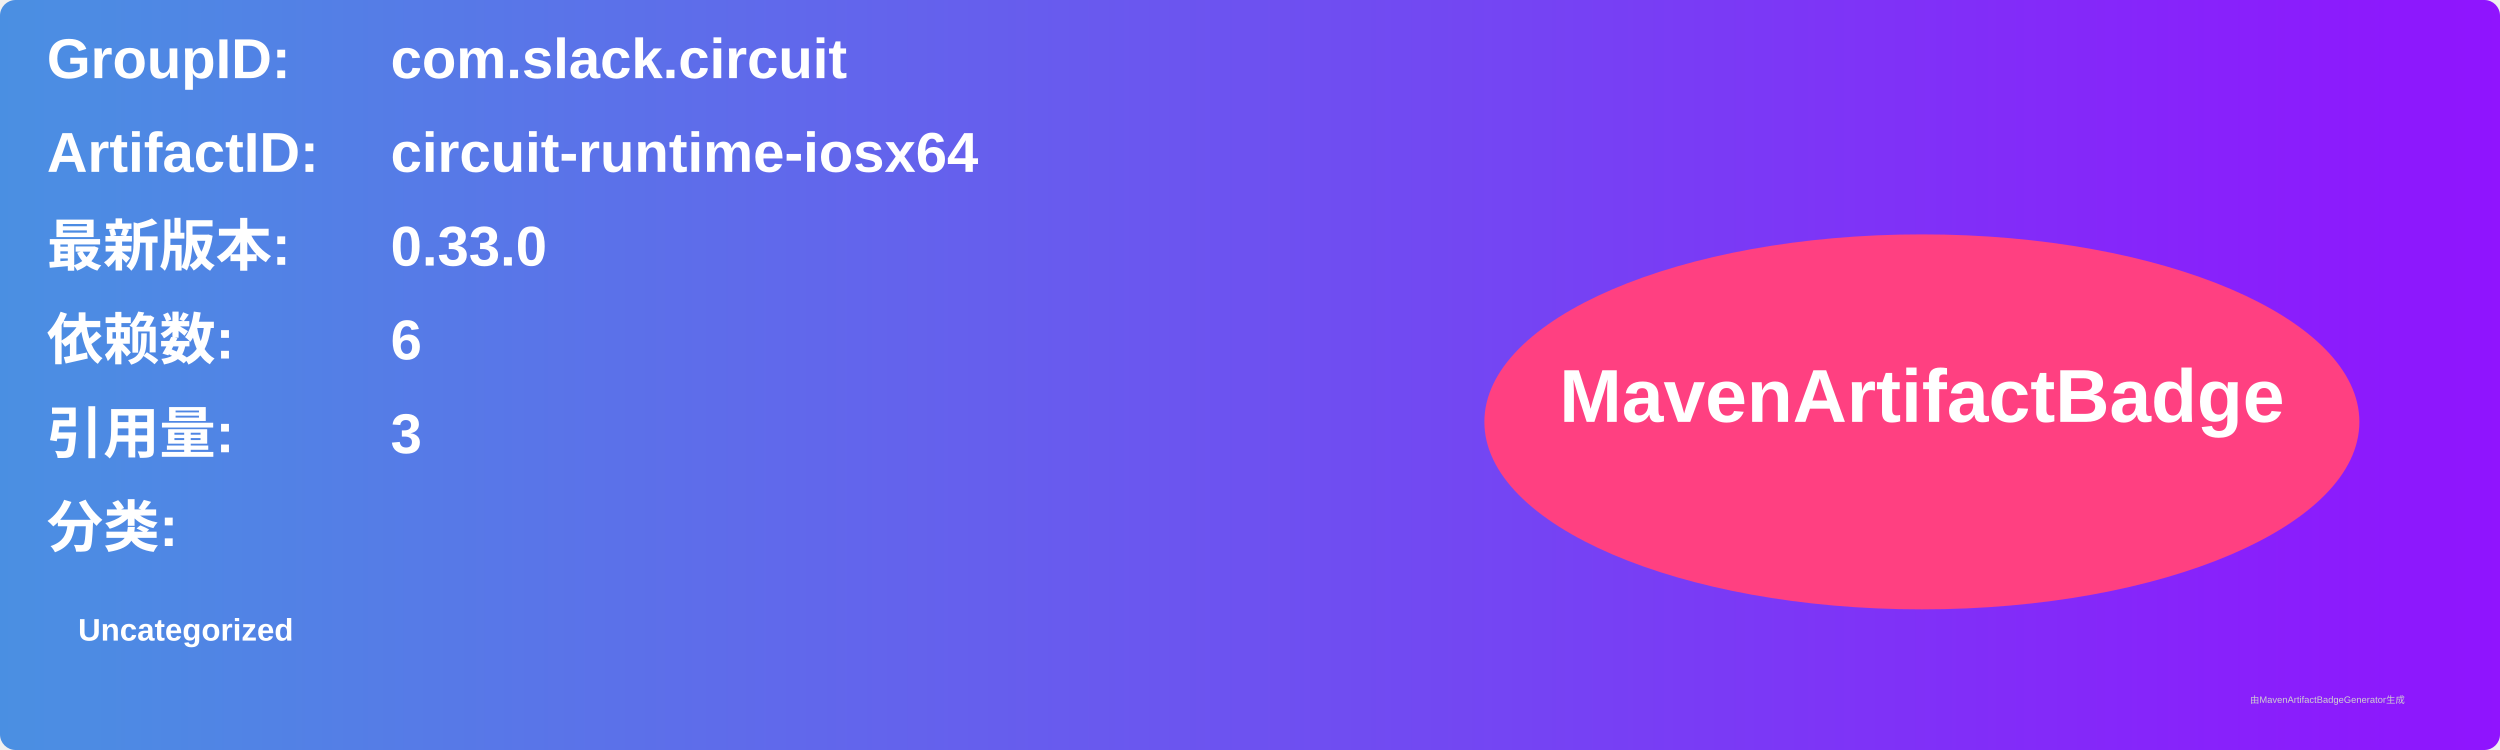
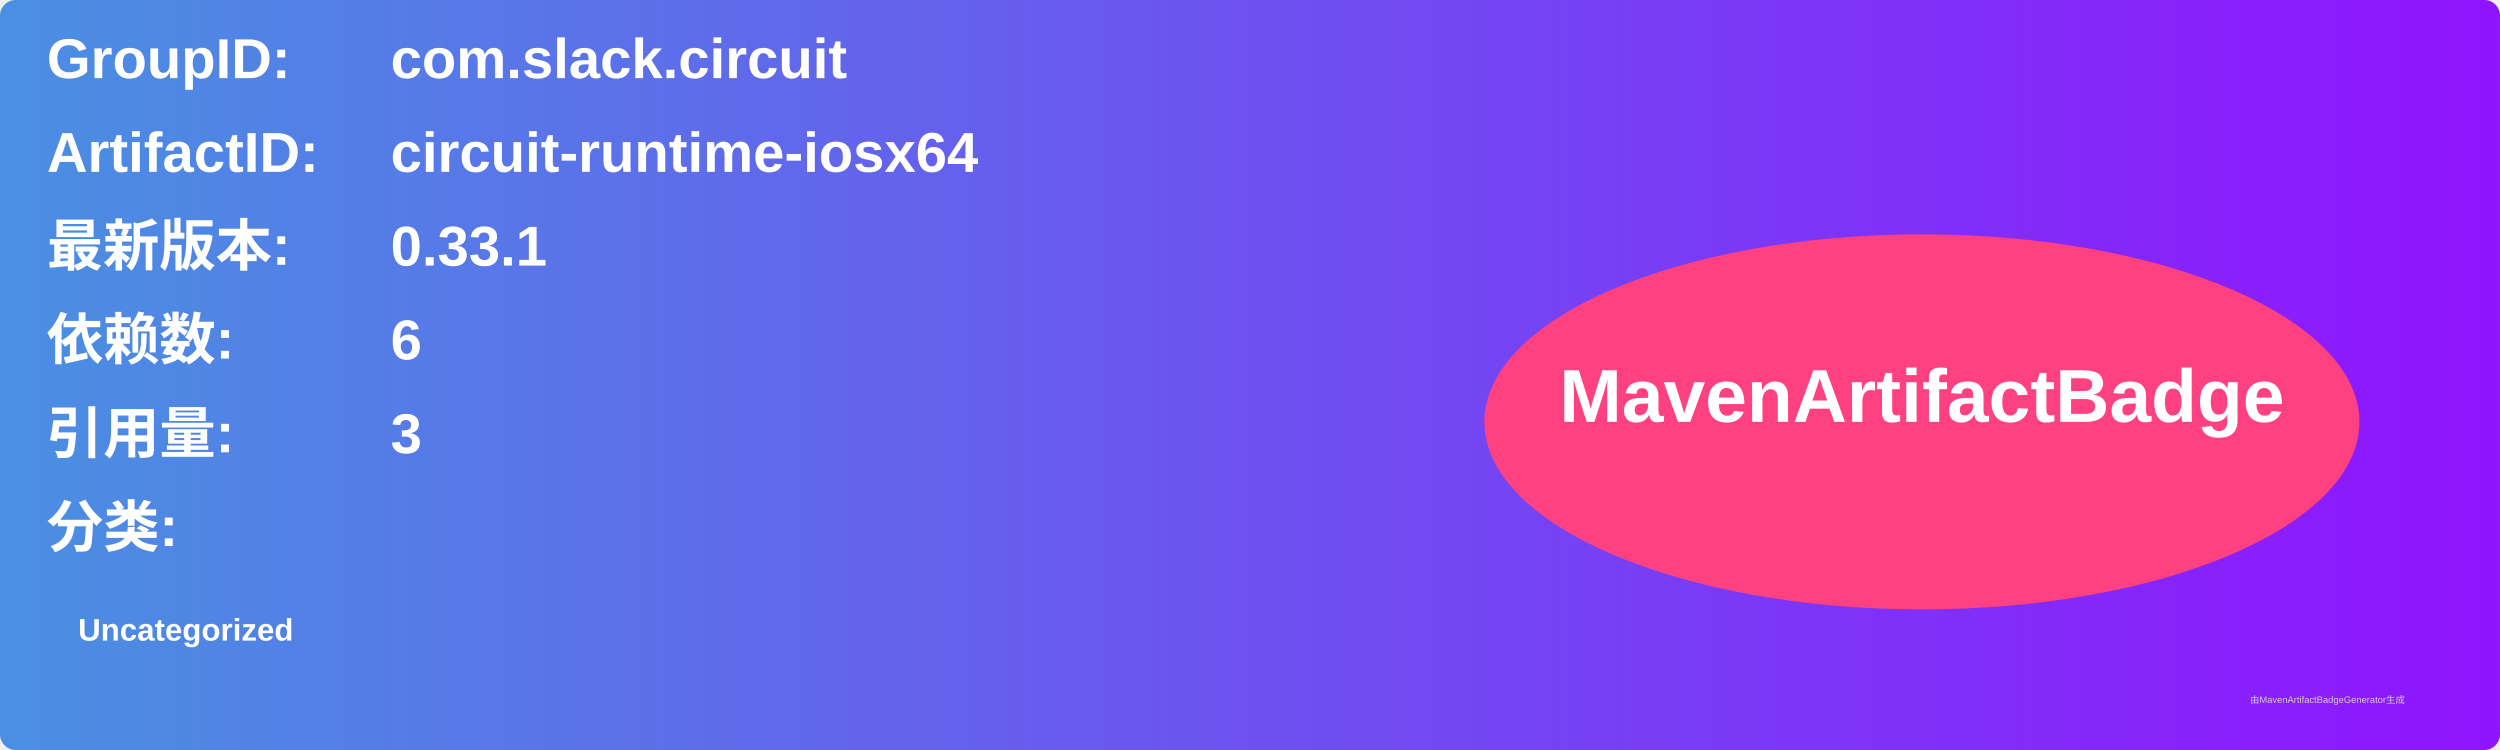
<svg xmlns="http://www.w3.org/2000/svg" width="800" height="240" viewBox="0 0 800 240">
  <linearGradient id="grad" x1="0%" y1="0%" x2="100%" y2="0%">
    <stop offset="0%" stop-color="#4a90e2" />
    <stop offset="100%" stop-color="#9013fe" />
  </linearGradient>
  <rect width="100%" height="100%" rx="5" ry="5" fill="url(#grad)" />
  <g transform="translate(15, 15)">
    <text x="0" y="10" font-family="Arial" font-size="18" fill="white" font-weight="bold" width="260">GroupID:</text>
    <text x="110" y="10" font-family="Arial" font-size="18" fill="white" font-weight="bold" width="460">com.slack.circuit</text>
    <text x="0" y="40" font-family="Arial" font-size="18" fill="white" font-weight="bold" width="260">ArtifactID:</text>
    <text x="110" y="40" font-family="Arial" font-size="18" fill="white" font-weight="bold" width="460">circuit-runtime-iosx64</text>
    <text x="0" y="70" font-family="Arial" font-size="18" fill="white" font-weight="bold">最新版本:</text>
    <text x="110" y="70" font-family="Arial" font-size="18" fill="white" font-weight="bold">
-       <tspan font-weight="bold">0.33.0</tspan>
+       <tspan font-weight="bold">0.33.1</tspan>
    </text>
    <text x="0" y="100" font-family="Arial" font-size="18" fill="white" font-weight="bold">依赖数: </text>
    <text x="110" y="100" font-family="Arial" font-size="18" fill="white">
      <tspan font-weight="bold">6</tspan>
    </text>
    <text x="0" y="130" font-family="Arial" font-size="18" fill="white" font-weight="bold">引用量: </text>
    <text x="110" y="130" font-family="Arial" font-size="18" fill="white">
      <tspan font-weight="bold">3</tspan>
    </text>
    <text x="0" y="160" font-family="Arial" font-size="18" fill="white" font-weight="bold">分类:</text>
    <text x="10" y="190" font-family="Arial" font-size="10" fill="white">
      <tspan font-weight="bold">Uncategorized</tspan>
    </text>
    <ellipse cx="600" cy="120" rx="140" ry="60" fill="#ff4081" />
    <text x="600" y="120" text-anchor="middle" font-family="Arial" font-size="24" fill="white" font-weight="bold">MavenArtifactBadge</text>
  </g>
  <text x="720" y="225" font-family="Arial" font-size="3" fill="#d0d0d0">由MavenArtifactBadgeGenerator生成</text>
</svg>
